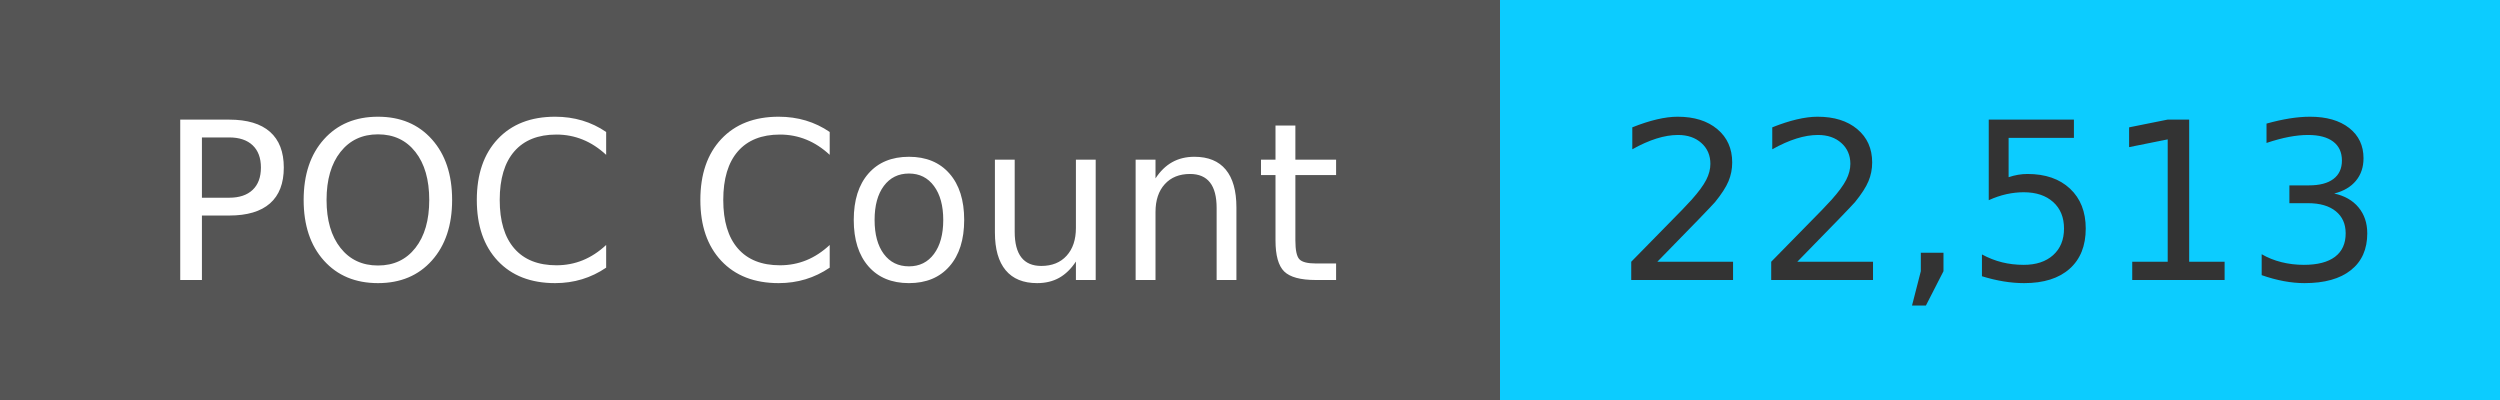
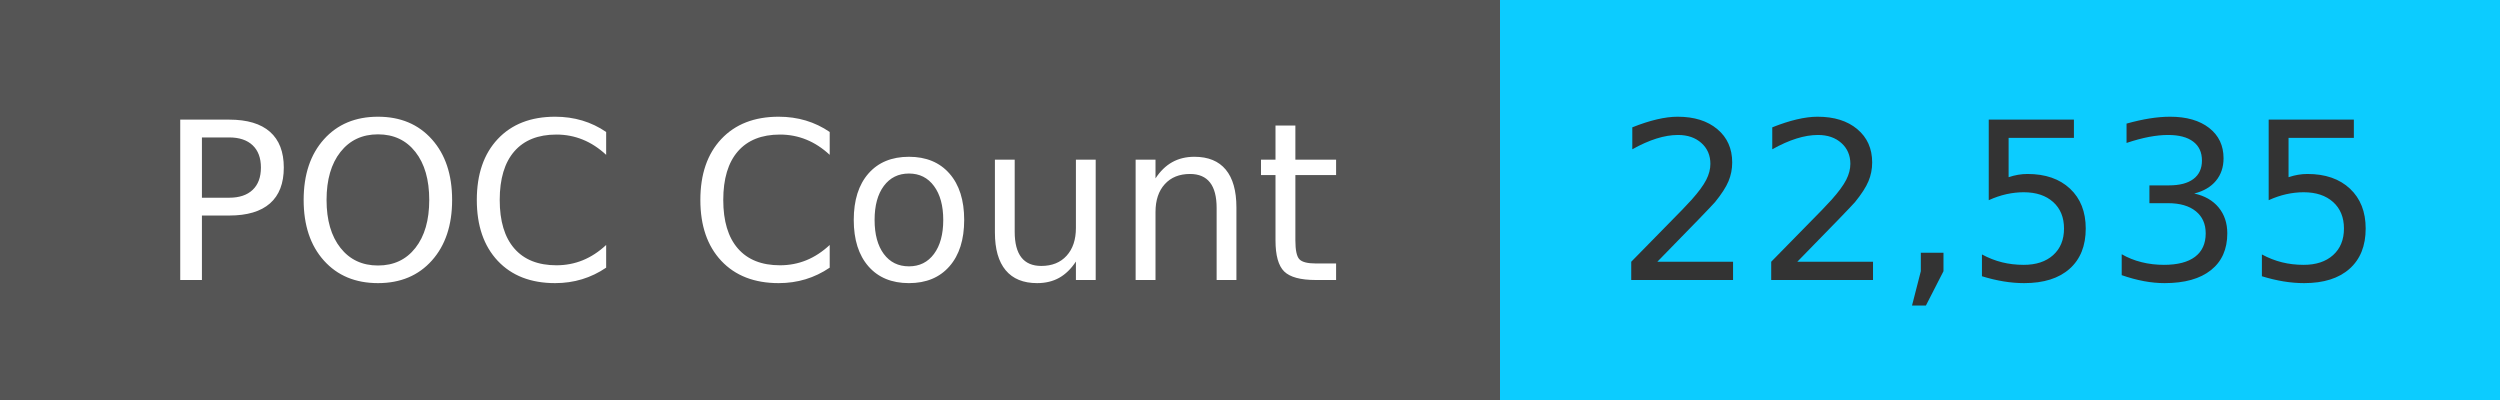
<svg xmlns="http://www.w3.org/2000/svg" width="125" height="20" role="img">
  <linearGradient id="s" x2="0" y2="100%">
    <stop offset="0" stop-color="#bbb" stop-opacity=".1" />
    <stop offset="1" stop-opacity=".1" />
  </linearGradient>
  <g>
    <rect width="75" height="20" fill="#555" />
    <rect x="75" width="267" height="20" fill="#0cccff" />
  </g>
  <g fill="#fff" text-anchor="middle" font-family="Verdana,Geneva,DejaVu Sans,sans-serif" text-rendering="geometricPrecision" font-size="110">
    <text x="375" y="140" transform="scale(.1)" fill="#fff">
            POC Count
        </text>
    <text x="1000" y="140" transform="scale(.1)" fill="#333">
-             22,513
+             22,535
        </text>
  </g>
</svg>
